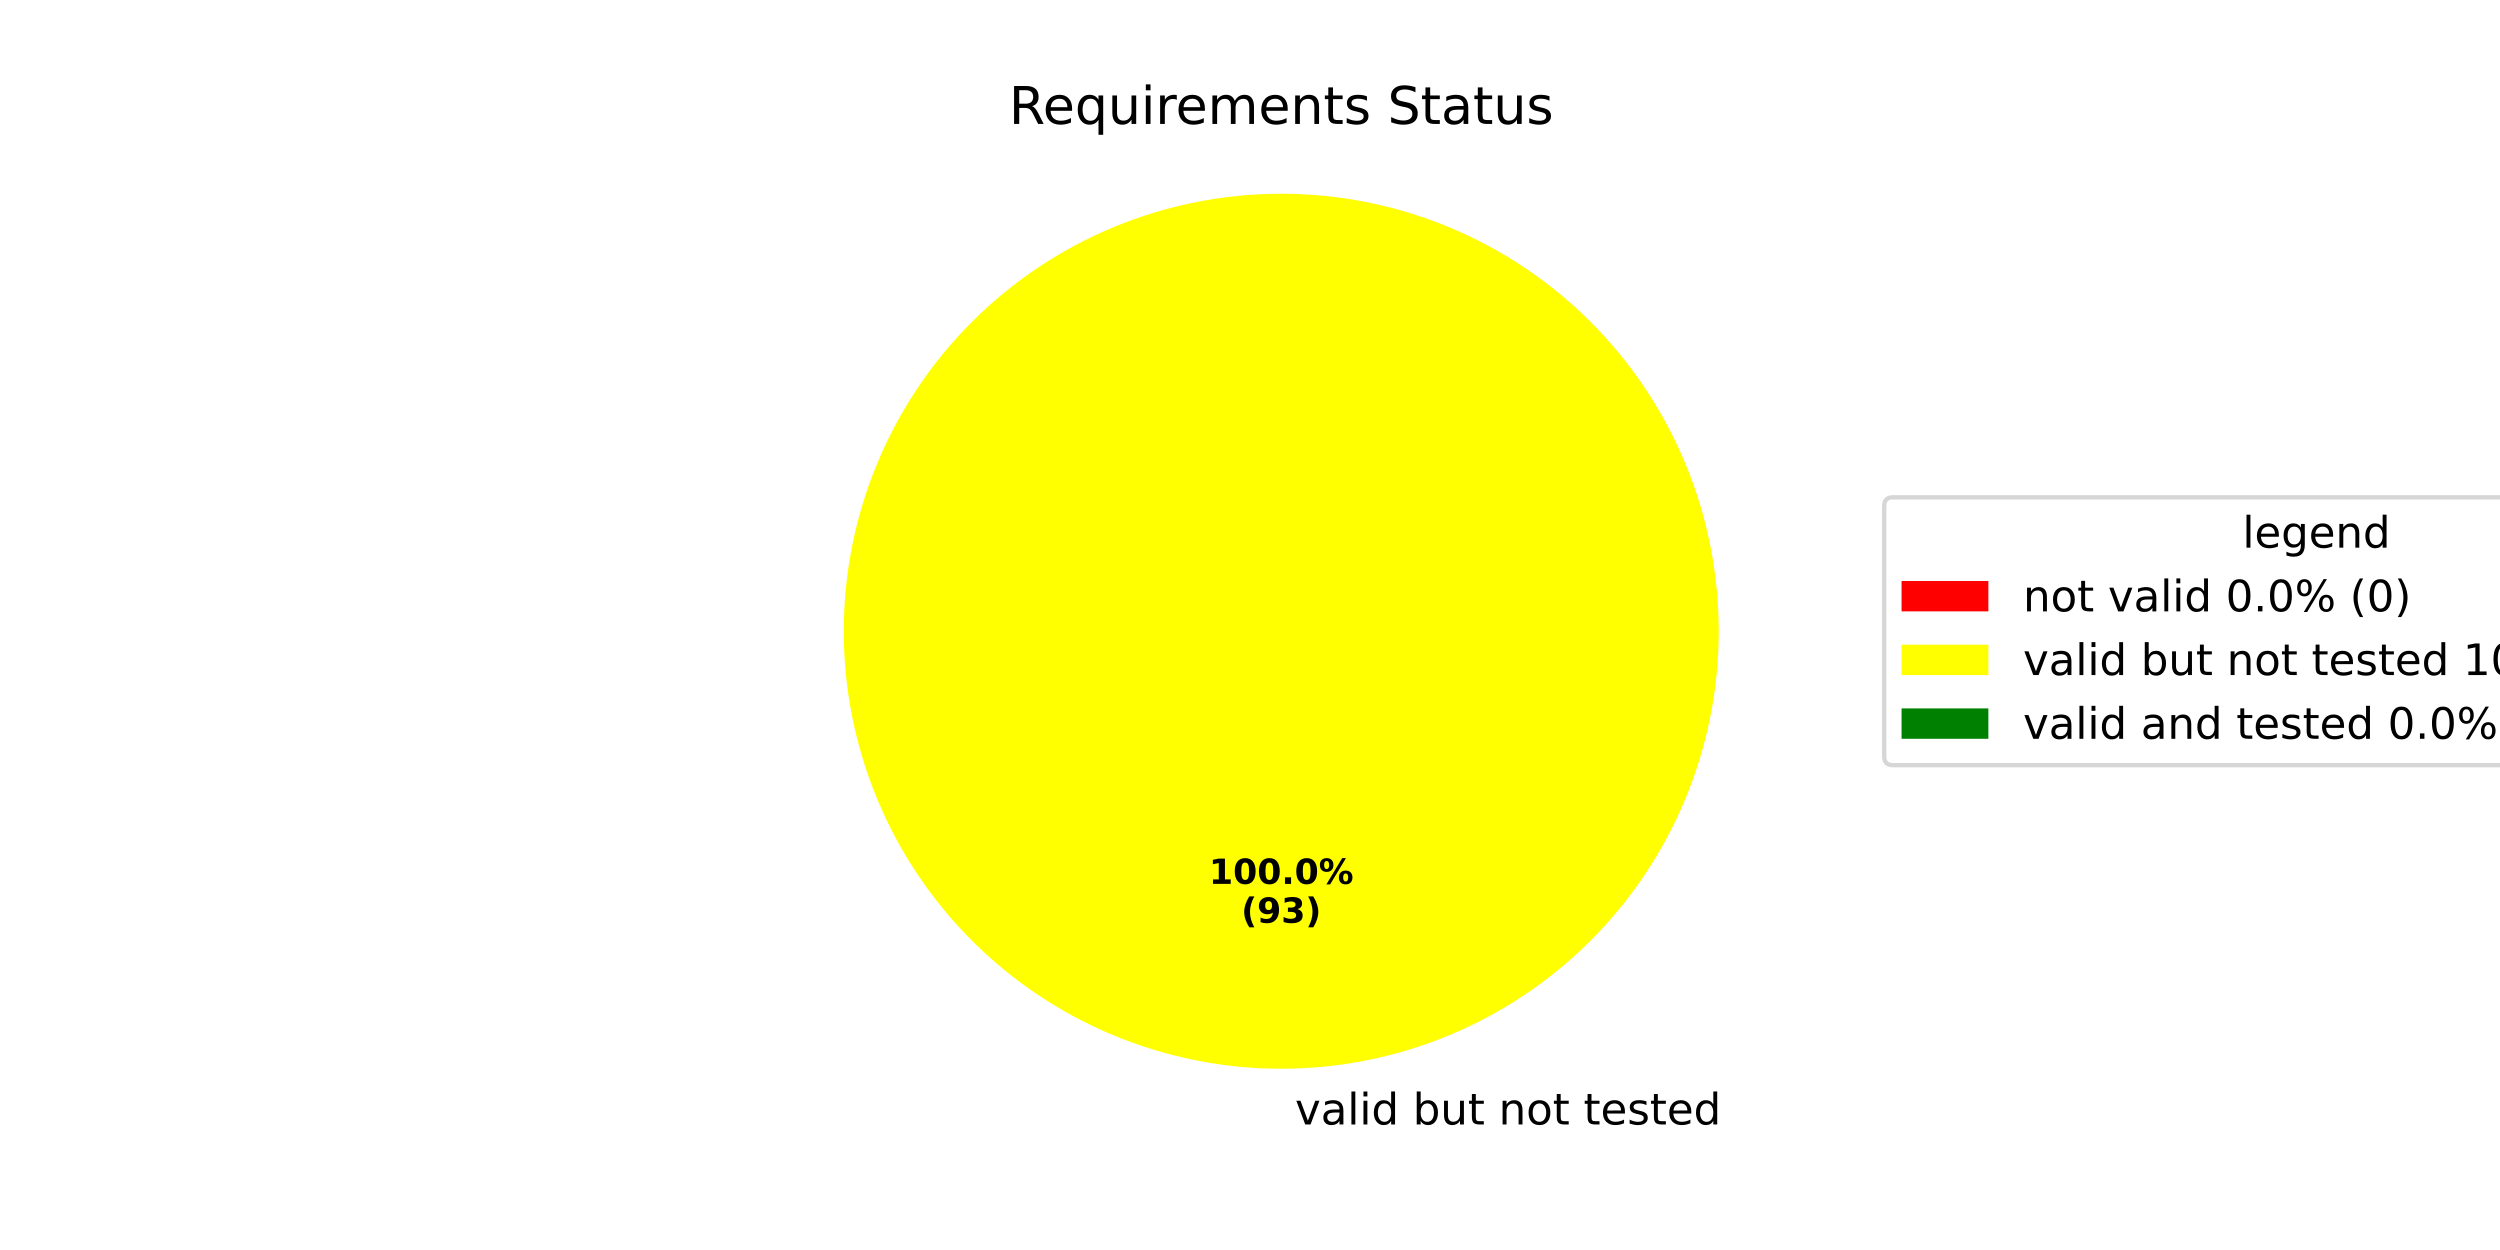
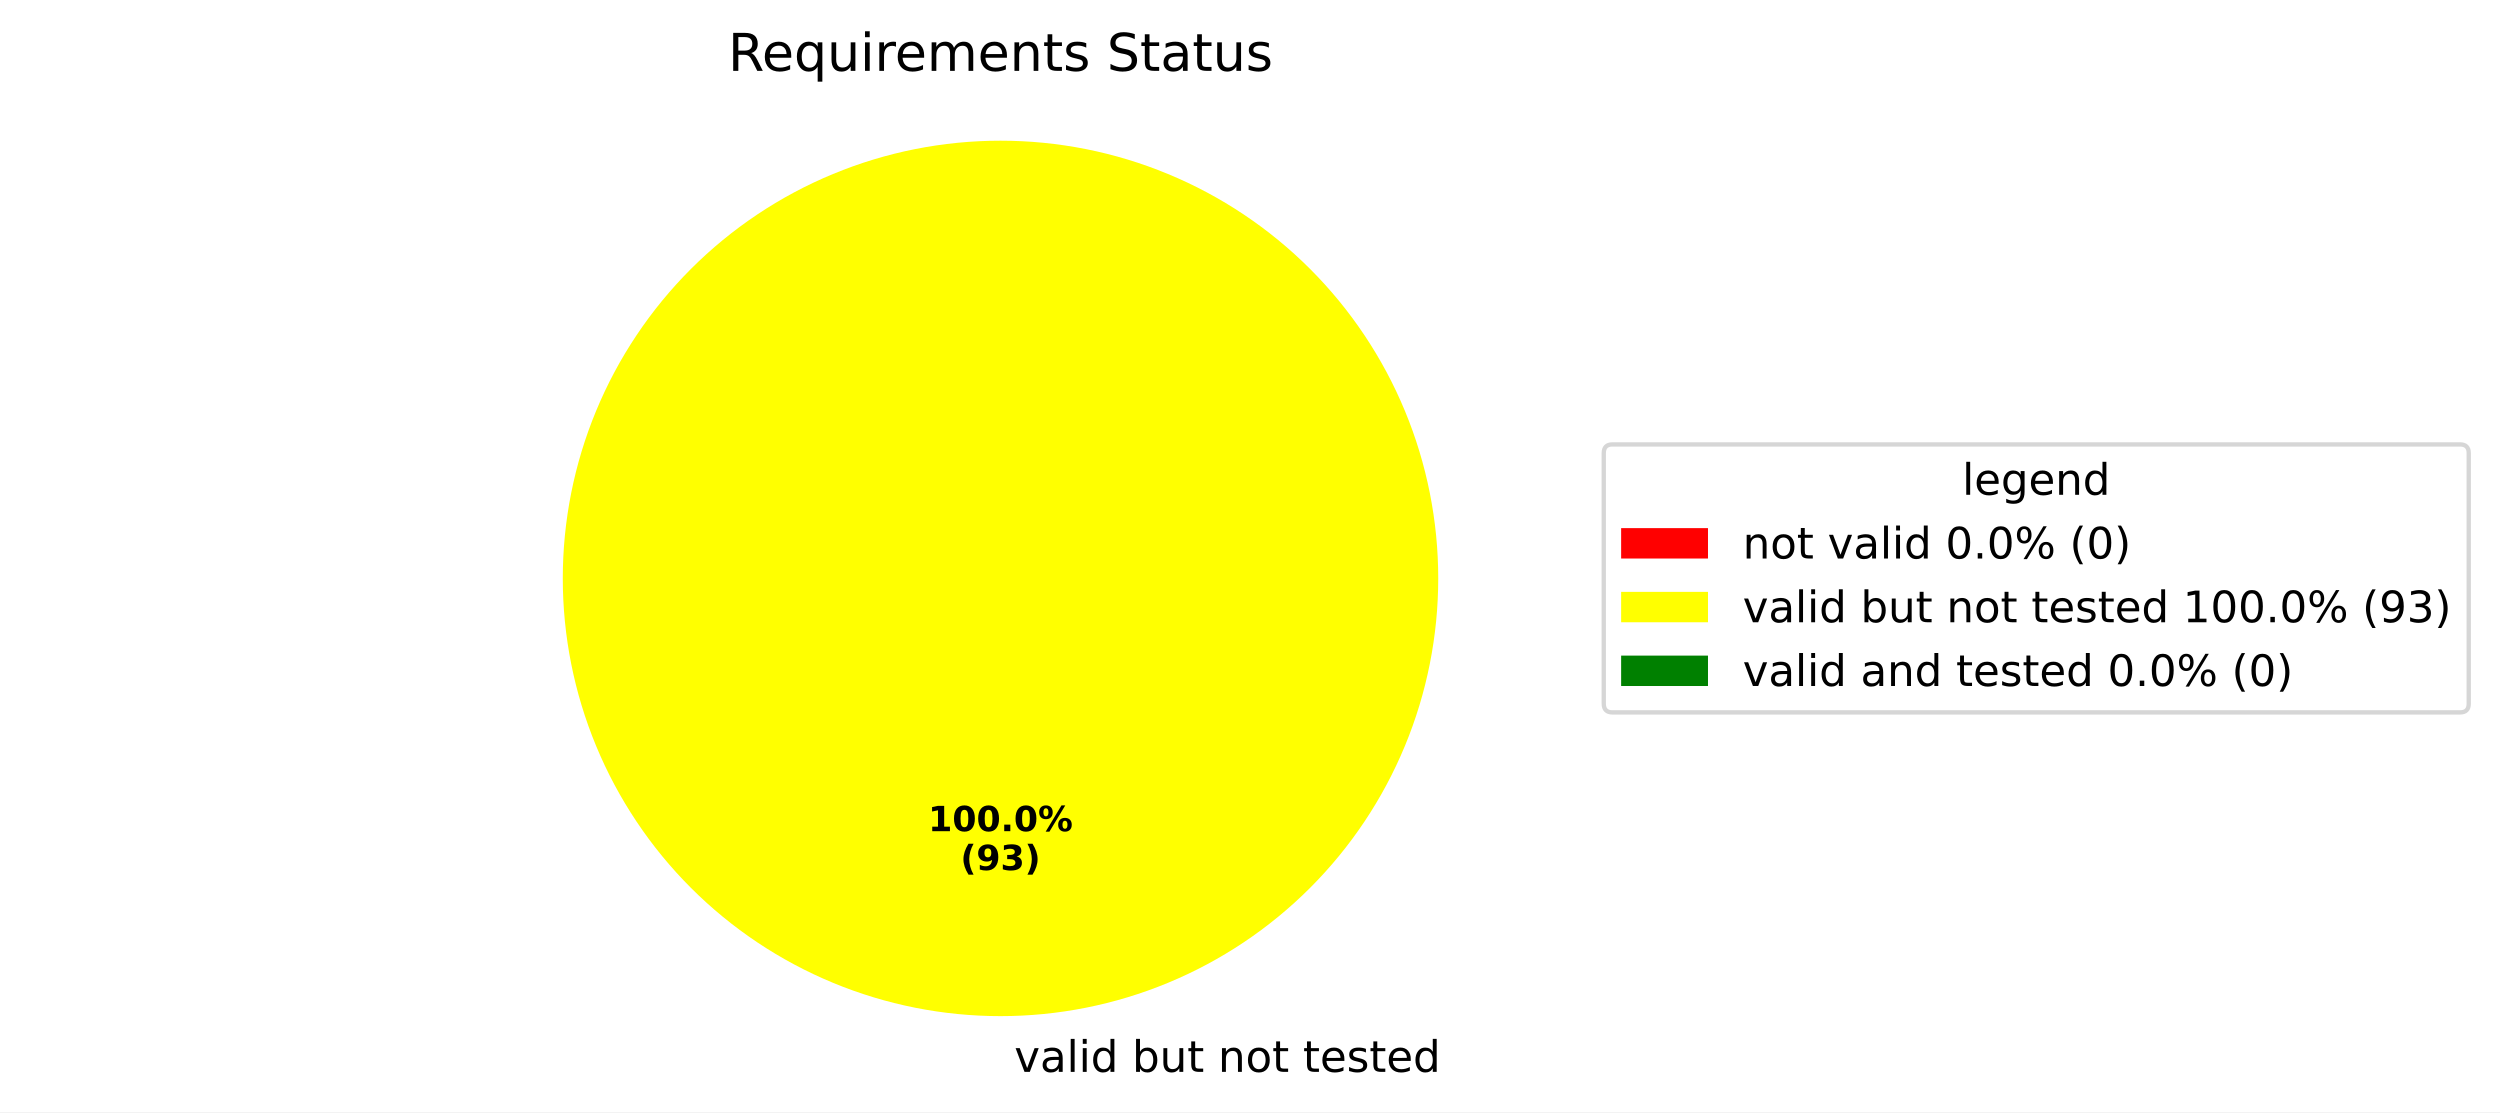
- <svg xmlns="http://www.w3.org/2000/svg" xmlns:xlink="http://www.w3.org/1999/xlink" width="576pt" height="288pt" viewBox="0 0 576 288" version="1.1">
+ <svg xmlns="http://www.w3.org/2000/svg" xmlns:xlink="http://www.w3.org/1999/xlink" width="575.707pt" height="256.117pt" viewBox="0 0 575.707 256.117" version="1.1">
  <defs>
    <style type="text/css">*{stroke-linejoin: round; stroke-linecap: butt}</style>
  </defs>
  <g id="figure_1">
    <g id="patch_1">
-       <path d="M 0 288  L 576 288  L 576 0  L 0 0  z " style="fill: #ffffff" />
+       <path d="M 0 256.117  L 575.707 256.117  L 575.707 0  L 0 0  z " style="fill: #ffffff" />
    </g>
    <g id="axes_1">
      <g id="patch_2">
-         <path d="M 295.2 44.64  C 295.2 44.64 295.2 44.64 295.2 44.64  L 295.2 145.44  z " style="fill: #ff0000" />
+         <path d="M 230.4 32.398  C 230.4 32.398 230.4 32.398 230.4 32.398  L 230.4 133.198  z " style="fill: #ff0000" />
      </g>
      <g id="patch_3">
-         <path d="M 396 145.44  C 396 132.203 393.393 119.095 388.327 106.866  C 383.262 94.636 375.836 83.524 366.476 74.164  C 357.116 64.804 346.004 57.378 333.774 52.313  C 321.545 47.247 308.437 44.64 295.2 44.64  C 281.963 44.64 268.855 47.247 256.626 52.313  C 244.396 57.378 233.284 64.804 223.924 74.164  C 214.564 83.524 207.138 94.636 202.073 106.866  C 197.007 119.095 194.4 132.203 194.4 145.44  C 194.4 158.677 197.007 171.785 202.073 184.014  C 207.138 196.244 214.564 207.356 223.924 216.716  C 233.284 226.076 244.396 233.502 256.626 238.567  C 268.855 243.633 281.963 246.24 295.2 246.24  C 308.437 246.24 321.545 243.633 333.774 238.567  C 346.004 233.502 357.116 226.076 366.476 216.716  C 375.836 207.356 383.262 196.244 388.327 184.014  C 393.393 171.785 396 158.677 396 145.44  M 295.2 145.44  z " style="fill: #ffff00" />
+         <path d="M 331.2 133.198  C 331.2 119.961 328.593 106.853 323.527 94.624  C 318.462 82.394 311.036 71.282 301.676 61.922  C 292.316 52.562 281.204 45.137 268.974 40.071  C 256.745 35.006 243.637 32.398 230.4 32.398  C 217.163 32.398 204.055 35.006 191.826 40.071  C 179.596 45.137 168.484 52.562 159.124 61.922  C 149.764 71.282 142.338 82.394 137.273 94.624  C 132.207 106.853 129.6 119.961 129.6 133.198  C 129.6 146.435 132.207 159.543 137.273 171.773  C 142.338 184.002 149.764 195.115 159.124 204.474  C 168.484 213.834 179.596 221.26 191.826 226.325  C 204.055 231.391 217.163 233.998 230.4 233.998  C 243.637 233.998 256.745 231.391 268.974 226.325  C 281.204 221.26 292.316 213.834 301.676 204.474  C 311.036 195.115 318.462 184.002 323.527 171.773  C 328.593 159.543 331.2 146.435 331.2 133.198  M 230.4 133.198  z " style="fill: #ffff00" />
      </g>
      <g id="patch_4">
-         <path d="M 295.2 44.64  C 295.2 44.64 295.2 44.64 295.2 44.64  L 295.2 145.44  z " style="fill: #008000" />
+         <path d="M 230.4 32.398  C 230.4 32.398 230.4 32.398 230.4 32.398  L 230.4 133.198  z " style="fill: #008000" />
      </g>
      <g id="matplotlib.axis_1" />
      <g id="matplotlib.axis_2" />
      <g id="text_1">
-         <g transform="translate(295.2 259.0794) scale(0.1 -0.1)">
+         <g transform="translate(230.4 246.8375) scale(0.1 -0.1)">
          <defs>
            <path id="DejaVuSans-20" transform="scale(0.015625)" />
            <path id="DejaVuSans-76" d="M 191 3500  L 800 3500  L 1894 563  L 2988 3500  L 3597 3500  L 2284 0  L 1503 0  L 191 3500  z " transform="scale(0.015625)" />
            <path id="DejaVuSans-61" d="M 2194 1759  Q 1497 1759 1228 1600  Q 959 1441 959 1056  Q 959 750 1161 570  Q 1363 391 1709 391  Q 2188 391 2477 730  Q 2766 1069 2766 1631  L 2766 1759  L 2194 1759  z M 3341 1997  L 3341 0  L 2766 0  L 2766 531  Q 2569 213 2275 61  Q 1981 -91 1556 -91  Q 1019 -91 701 211  Q 384 513 384 1019  Q 384 1609 779 1909  Q 1175 2209 1959 2209  L 2766 2209  L 2766 2266  Q 2766 2663 2505 2880  Q 2244 3097 1772 3097  Q 1472 3097 1187 3025  Q 903 2953 641 2809  L 641 3341  Q 956 3463 1253 3523  Q 1550 3584 1831 3584  Q 2591 3584 2966 3190  Q 3341 2797 3341 1997  z " transform="scale(0.015625)" />
            <path id="DejaVuSans-6c" d="M 603 4863  L 1178 4863  L 1178 0  L 603 0  L 603 4863  z " transform="scale(0.015625)" />
            <path id="DejaVuSans-69" d="M 603 3500  L 1178 3500  L 1178 0  L 603 0  L 603 3500  z M 603 4863  L 1178 4863  L 1178 4134  L 603 4134  L 603 4863  z " transform="scale(0.015625)" />
            <path id="DejaVuSans-64" d="M 2906 2969  L 2906 4863  L 3481 4863  L 3481 0  L 2906 0  L 2906 525  Q 2725 213 2448 61  Q 2172 -91 1784 -91  Q 1150 -91 751 415  Q 353 922 353 1747  Q 353 2572 751 3078  Q 1150 3584 1784 3584  Q 2172 3584 2448 3432  Q 2725 3281 2906 2969  z M 947 1747  Q 947 1113 1208 752  Q 1469 391 1925 391  Q 2381 391 2643 752  Q 2906 1113 2906 1747  Q 2906 2381 2643 2742  Q 2381 3103 1925 3103  Q 1469 3103 1208 2742  Q 947 2381 947 1747  z " transform="scale(0.015625)" />
            <path id="DejaVuSans-62" d="M 3116 1747  Q 3116 2381 2855 2742  Q 2594 3103 2138 3103  Q 1681 3103 1420 2742  Q 1159 2381 1159 1747  Q 1159 1113 1420 752  Q 1681 391 2138 391  Q 2594 391 2855 752  Q 3116 1113 3116 1747  z M 1159 2969  Q 1341 3281 1617 3432  Q 1894 3584 2278 3584  Q 2916 3584 3314 3078  Q 3713 2572 3713 1747  Q 3713 922 3314 415  Q 2916 -91 2278 -91  Q 1894 -91 1617 61  Q 1341 213 1159 525  L 1159 0  L 581 0  L 581 4863  L 1159 4863  L 1159 2969  z " transform="scale(0.015625)" />
            <path id="DejaVuSans-75" d="M 544 1381  L 544 3500  L 1119 3500  L 1119 1403  Q 1119 906 1312 657  Q 1506 409 1894 409  Q 2359 409 2629 706  Q 2900 1003 2900 1516  L 2900 3500  L 3475 3500  L 3475 0  L 2900 0  L 2900 538  Q 2691 219 2414 64  Q 2138 -91 1772 -91  Q 1169 -91 856 284  Q 544 659 544 1381  z M 1991 3584  L 1991 3584  z " transform="scale(0.015625)" />
            <path id="DejaVuSans-74" d="M 1172 4494  L 1172 3500  L 2356 3500  L 2356 3053  L 1172 3053  L 1172 1153  Q 1172 725 1289 603  Q 1406 481 1766 481  L 2356 481  L 2356 0  L 1766 0  Q 1100 0 847 248  Q 594 497 594 1153  L 594 3053  L 172 3053  L 172 3500  L 594 3500  L 594 4494  L 1172 4494  z " transform="scale(0.015625)" />
            <path id="DejaVuSans-6e" d="M 3513 2113  L 3513 0  L 2938 0  L 2938 2094  Q 2938 2591 2744 2837  Q 2550 3084 2163 3084  Q 1697 3084 1428 2787  Q 1159 2491 1159 1978  L 1159 0  L 581 0  L 581 3500  L 1159 3500  L 1159 2956  Q 1366 3272 1645 3428  Q 1925 3584 2291 3584  Q 2894 3584 3203 3211  Q 3513 2838 3513 2113  z " transform="scale(0.015625)" />
            <path id="DejaVuSans-6f" d="M 1959 3097  Q 1497 3097 1228 2736  Q 959 2375 959 1747  Q 959 1119 1226 758  Q 1494 397 1959 397  Q 2419 397 2687 759  Q 2956 1122 2956 1747  Q 2956 2369 2687 2733  Q 2419 3097 1959 3097  z M 1959 3584  Q 2709 3584 3137 3096  Q 3566 2609 3566 1747  Q 3566 888 3137 398  Q 2709 -91 1959 -91  Q 1206 -91 779 398  Q 353 888 353 1747  Q 353 2609 779 3096  Q 1206 3584 1959 3584  z " transform="scale(0.015625)" />
            <path id="DejaVuSans-65" d="M 3597 1894  L 3597 1613  L 953 1613  Q 991 1019 1311 708  Q 1631 397 2203 397  Q 2534 397 2845 478  Q 3156 559 3463 722  L 3463 178  Q 3153 47 2828 -22  Q 2503 -91 2169 -91  Q 1331 -91 842 396  Q 353 884 353 1716  Q 353 2575 817 3079  Q 1281 3584 2069 3584  Q 2775 3584 3186 3129  Q 3597 2675 3597 1894  z M 3022 2063  Q 3016 2534 2758 2815  Q 2500 3097 2075 3097  Q 1594 3097 1305 2825  Q 1016 2553 972 2059  L 3022 2063  z " transform="scale(0.015625)" />
            <path id="DejaVuSans-73" d="M 2834 3397  L 2834 2853  Q 2591 2978 2328 3040  Q 2066 3103 1784 3103  Q 1356 3103 1142 2972  Q 928 2841 928 2578  Q 928 2378 1081 2264  Q 1234 2150 1697 2047  L 1894 2003  Q 2506 1872 2764 1633  Q 3022 1394 3022 966  Q 3022 478 2636 193  Q 2250 -91 1575 -91  Q 1294 -91 989 -36  Q 684 19 347 128  L 347 722  Q 666 556 975 473  Q 1284 391 1588 391  Q 1994 391 2212 530  Q 2431 669 2431 922  Q 2431 1156 2273 1281  Q 2116 1406 1581 1522  L 1381 1569  Q 847 1681 609 1914  Q 372 2147 372 2553  Q 372 3047 722 3315  Q 1072 3584 1716 3584  Q 2034 3584 2315 3537  Q 2597 3491 2834 3397  z " transform="scale(0.015625)" />
          </defs>
          <use xlink:href="#DejaVuSans-20" />
          <use xlink:href="#DejaVuSans-76" transform="translate(31.78711 0)" />
          <use xlink:href="#DejaVuSans-61" transform="translate(90.9668 0)" />
          <use xlink:href="#DejaVuSans-6c" transform="translate(152.2461 0)" />
          <use xlink:href="#DejaVuSans-69" transform="translate(180.0293 0)" />
          <use xlink:href="#DejaVuSans-64" transform="translate(207.8125 0)" />
          <use xlink:href="#DejaVuSans-20" transform="translate(271.2891 0)" />
          <use xlink:href="#DejaVuSans-62" transform="translate(303.0762 0)" />
          <use xlink:href="#DejaVuSans-75" transform="translate(366.5527 0)" />
          <use xlink:href="#DejaVuSans-74" transform="translate(429.9316 0)" />
          <use xlink:href="#DejaVuSans-20" transform="translate(469.1406 0)" />
          <use xlink:href="#DejaVuSans-6e" transform="translate(500.9277 0)" />
          <use xlink:href="#DejaVuSans-6f" transform="translate(564.3066 0)" />
          <use xlink:href="#DejaVuSans-74" transform="translate(625.4883 0)" />
          <use xlink:href="#DejaVuSans-20" transform="translate(664.6973 0)" />
          <use xlink:href="#DejaVuSans-74" transform="translate(696.4844 0)" />
          <use xlink:href="#DejaVuSans-65" transform="translate(735.6934 0)" />
          <use xlink:href="#DejaVuSans-73" transform="translate(797.2168 0)" />
          <use xlink:href="#DejaVuSans-74" transform="translate(849.3164 0)" />
          <use xlink:href="#DejaVuSans-65" transform="translate(888.5254 0)" />
          <use xlink:href="#DejaVuSans-64" transform="translate(950.0488 0)" />
        </g>
      </g>
      <g id="text_2">
-         <g transform="translate(278.54 203.6484) scale(0.08 -0.08)">
+         <g transform="translate(213.74 191.4065) scale(0.08 -0.08)">
          <defs>
            <path id="DejaVuSans-Bold-31" d="M 750 831  L 1813 831  L 1813 3847  L 722 3622  L 722 4441  L 1806 4666  L 2950 4666  L 2950 831  L 4013 831  L 4013 0  L 750 0  L 750 831  z " transform="scale(0.015625)" />
            <path id="DejaVuSans-Bold-30" d="M 2944 2338  Q 2944 3213 2780 3570  Q 2616 3928 2228 3928  Q 1841 3928 1675 3570  Q 1509 3213 1509 2338  Q 1509 1453 1675 1090  Q 1841 728 2228 728  Q 2613 728 2778 1090  Q 2944 1453 2944 2338  z M 4147 2328  Q 4147 1169 3647 539  Q 3147 -91 2228 -91  Q 1306 -91 806 539  Q 306 1169 306 2328  Q 306 3491 806 4120  Q 1306 4750 2228 4750  Q 3147 4750 3647 4120  Q 4147 3491 4147 2328  z " transform="scale(0.015625)" />
            <path id="DejaVuSans-Bold-2e" d="M 653 1209  L 1778 1209  L 1778 0  L 653 0  L 653 1209  z " transform="scale(0.015625)" />
            <path id="DejaVuSans-Bold-25" d="M 4959 1925  Q 4738 1925 4616 1733  Q 4494 1541 4494 1184  Q 4494 825 4614 633  Q 4734 441 4959 441  Q 5184 441 5303 633  Q 5422 825 5422 1184  Q 5422 1541 5301 1733  Q 5181 1925 4959 1925  z M 4959 2450  Q 5541 2450 5875 2112  Q 6209 1775 6209 1184  Q 6209 594 5875 251  Q 5541 -91 4959 -91  Q 4378 -91 4042 251  Q 3706 594 3706 1184  Q 3706 1772 4042 2111  Q 4378 2450 4959 2450  z M 2094 -91  L 1403 -91  L 4319 4750  L 5013 4750  L 2094 -91  z M 1453 4750  Q 2034 4750 2367 4411  Q 2700 4072 2700 3481  Q 2700 2891 2367 2550  Q 2034 2209 1453 2209  Q 872 2209 539 2550  Q 206 2891 206 3481  Q 206 4072 539 4411  Q 872 4750 1453 4750  z M 1453 4225  Q 1228 4225 1106 4031  Q 984 3838 984 3481  Q 984 3122 1106 2926  Q 1228 2731 1453 2731  Q 1678 2731 1798 2926  Q 1919 3122 1919 3481  Q 1919 3838 1797 4031  Q 1675 4225 1453 4225  z " transform="scale(0.015625)" />
          </defs>
          <use xlink:href="#DejaVuSans-Bold-31" />
          <use xlink:href="#DejaVuSans-Bold-30" transform="translate(69.58008 0)" />
          <use xlink:href="#DejaVuSans-Bold-30" transform="translate(139.1602 0)" />
          <use xlink:href="#DejaVuSans-Bold-2e" transform="translate(208.7402 0)" />
          <use xlink:href="#DejaVuSans-Bold-30" transform="translate(246.7285 0)" />
          <use xlink:href="#DejaVuSans-Bold-25" transform="translate(316.3086 0)" />
        </g>
-         <g transform="translate(285.9775 212.6066) scale(0.08 -0.08)">
+         <g transform="translate(221.1775 200.3647) scale(0.08 -0.08)">
          <defs>
            <path id="DejaVuSans-Bold-28" d="M 2413 -844  L 1484 -844  Q 1006 -72 778 623  Q 550 1319 550 2003  Q 550 2688 779 3389  Q 1009 4091 1484 4856  L 2413 4856  Q 2013 4116 1813 3408  Q 1613 2700 1613 2009  Q 1613 1319 1811 609  Q 2009 -100 2413 -844  z " transform="scale(0.015625)" />
            <path id="DejaVuSans-Bold-39" d="M 641 103  L 641 966  Q 928 831 1190 764  Q 1453 697 1709 697  Q 2247 697 2547 995  Q 2847 1294 2900 1881  Q 2688 1725 2447 1647  Q 2206 1569 1925 1569  Q 1209 1569 770 1986  Q 331 2403 331 3084  Q 331 3838 820 4291  Q 1309 4744 2131 4744  Q 3044 4744 3544 4128  Q 4044 3513 4044 2388  Q 4044 1231 3459 570  Q 2875 -91 1856 -91  Q 1528 -91 1228 -42  Q 928 6 641 103  z M 2125 2350  Q 2441 2350 2600 2554  Q 2759 2759 2759 3169  Q 2759 3575 2600 3781  Q 2441 3988 2125 3988  Q 1809 3988 1650 3781  Q 1491 3575 1491 3169  Q 1491 2759 1650 2554  Q 1809 2350 2125 2350  z " transform="scale(0.015625)" />
            <path id="DejaVuSans-Bold-33" d="M 2981 2516  Q 3453 2394 3698 2092  Q 3944 1791 3944 1325  Q 3944 631 3412 270  Q 2881 -91 1863 -91  Q 1503 -91 1142 -33  Q 781 25 428 141  L 428 1069  Q 766 900 1098 814  Q 1431 728 1753 728  Q 2231 728 2486 893  Q 2741 1059 2741 1369  Q 2741 1688 2480 1852  Q 2219 2016 1709 2016  L 1228 2016  L 1228 2791  L 1734 2791  Q 2188 2791 2409 2933  Q 2631 3075 2631 3366  Q 2631 3634 2415 3781  Q 2200 3928 1806 3928  Q 1516 3928 1219 3862  Q 922 3797 628 3669  L 628 4550  Q 984 4650 1334 4700  Q 1684 4750 2022 4750  Q 2931 4750 3382 4451  Q 3834 4153 3834 3553  Q 3834 3144 3618 2883  Q 3403 2622 2981 2516  z " transform="scale(0.015625)" />
            <path id="DejaVuSans-Bold-29" d="M 513 -844  Q 913 -100 1113 609  Q 1313 1319 1313 2009  Q 1313 2700 1113 3408  Q 913 4116 513 4856  L 1441 4856  Q 1916 4091 2145 3389  Q 2375 2688 2375 2003  Q 2375 1319 2147 623  Q 1919 -72 1441 -844  L 513 -844  z " transform="scale(0.015625)" />
          </defs>
          <use xlink:href="#DejaVuSans-Bold-28" />
          <use xlink:href="#DejaVuSans-Bold-39" transform="translate(45.70312 0)" />
          <use xlink:href="#DejaVuSans-Bold-33" transform="translate(115.2832 0)" />
          <use xlink:href="#DejaVuSans-Bold-29" transform="translate(184.8633 0)" />
        </g>
      </g>
      <g id="text_3">
-         <g transform="translate(232.4653 28.56) scale(0.12 -0.12)">
+         <g transform="translate(167.6653 16.31812) scale(0.12 -0.12)">
          <defs>
            <path id="DejaVuSans-52" d="M 2841 2188  Q 3044 2119 3236 1894  Q 3428 1669 3622 1275  L 4263 0  L 3584 0  L 2988 1197  Q 2756 1666 2539 1819  Q 2322 1972 1947 1972  L 1259 1972  L 1259 0  L 628 0  L 628 4666  L 2053 4666  Q 2853 4666 3247 4331  Q 3641 3997 3641 3322  Q 3641 2881 3436 2590  Q 3231 2300 2841 2188  z M 1259 4147  L 1259 2491  L 2053 2491  Q 2509 2491 2742 2702  Q 2975 2913 2975 3322  Q 2975 3731 2742 3939  Q 2509 4147 2053 4147  L 1259 4147  z " transform="scale(0.015625)" />
            <path id="DejaVuSans-71" d="M 947 1747  Q 947 1113 1208 752  Q 1469 391 1925 391  Q 2381 391 2643 752  Q 2906 1113 2906 1747  Q 2906 2381 2643 2742  Q 2381 3103 1925 3103  Q 1469 3103 1208 2742  Q 947 2381 947 1747  z M 2906 525  Q 2725 213 2448 61  Q 2172 -91 1784 -91  Q 1150 -91 751 415  Q 353 922 353 1747  Q 353 2572 751 3078  Q 1150 3584 1784 3584  Q 2172 3584 2448 3432  Q 2725 3281 2906 2969  L 2906 3500  L 3481 3500  L 3481 -1331  L 2906 -1331  L 2906 525  z " transform="scale(0.015625)" />
            <path id="DejaVuSans-72" d="M 2631 2963  Q 2534 3019 2420 3045  Q 2306 3072 2169 3072  Q 1681 3072 1420 2755  Q 1159 2438 1159 1844  L 1159 0  L 581 0  L 581 3500  L 1159 3500  L 1159 2956  Q 1341 3275 1631 3429  Q 1922 3584 2338 3584  Q 2397 3584 2469 3576  Q 2541 3569 2628 3553  L 2631 2963  z " transform="scale(0.015625)" />
            <path id="DejaVuSans-6d" d="M 3328 2828  Q 3544 3216 3844 3400  Q 4144 3584 4550 3584  Q 5097 3584 5394 3201  Q 5691 2819 5691 2113  L 5691 0  L 5113 0  L 5113 2094  Q 5113 2597 4934 2840  Q 4756 3084 4391 3084  Q 3944 3084 3684 2787  Q 3425 2491 3425 1978  L 3425 0  L 2847 0  L 2847 2094  Q 2847 2600 2669 2842  Q 2491 3084 2119 3084  Q 1678 3084 1418 2786  Q 1159 2488 1159 1978  L 1159 0  L 581 0  L 581 3500  L 1159 3500  L 1159 2956  Q 1356 3278 1631 3431  Q 1906 3584 2284 3584  Q 2666 3584 2933 3390  Q 3200 3197 3328 2828  z " transform="scale(0.015625)" />
            <path id="DejaVuSans-53" d="M 3425 4513  L 3425 3897  Q 3066 4069 2747 4153  Q 2428 4238 2131 4238  Q 1616 4238 1336 4038  Q 1056 3838 1056 3469  Q 1056 3159 1242 3001  Q 1428 2844 1947 2747  L 2328 2669  Q 3034 2534 3370 2195  Q 3706 1856 3706 1288  Q 3706 609 3251 259  Q 2797 -91 1919 -91  Q 1588 -91 1214 -16  Q 841 59 441 206  L 441 856  Q 825 641 1194 531  Q 1563 422 1919 422  Q 2459 422 2753 634  Q 3047 847 3047 1241  Q 3047 1584 2836 1778  Q 2625 1972 2144 2069  L 1759 2144  Q 1053 2284 737 2584  Q 422 2884 422 3419  Q 422 4038 858 4394  Q 1294 4750 2059 4750  Q 2388 4750 2728 4690  Q 3069 4631 3425 4513  z " transform="scale(0.015625)" />
          </defs>
          <use xlink:href="#DejaVuSans-52" />
          <use xlink:href="#DejaVuSans-65" transform="translate(64.98242 0)" />
          <use xlink:href="#DejaVuSans-71" transform="translate(126.5059 0)" />
          <use xlink:href="#DejaVuSans-75" transform="translate(189.9824 0)" />
          <use xlink:href="#DejaVuSans-69" transform="translate(253.3613 0)" />
          <use xlink:href="#DejaVuSans-72" transform="translate(281.1445 0)" />
          <use xlink:href="#DejaVuSans-65" transform="translate(320.0078 0)" />
          <use xlink:href="#DejaVuSans-6d" transform="translate(381.5312 0)" />
          <use xlink:href="#DejaVuSans-65" transform="translate(478.9434 0)" />
          <use xlink:href="#DejaVuSans-6e" transform="translate(540.4668 0)" />
          <use xlink:href="#DejaVuSans-74" transform="translate(603.8457 0)" />
          <use xlink:href="#DejaVuSans-73" transform="translate(643.0547 0)" />
          <use xlink:href="#DejaVuSans-20" transform="translate(695.1543 0)" />
          <use xlink:href="#DejaVuSans-53" transform="translate(726.9414 0)" />
          <use xlink:href="#DejaVuSans-74" transform="translate(790.418 0)" />
          <use xlink:href="#DejaVuSans-61" transform="translate(829.627 0)" />
          <use xlink:href="#DejaVuSans-74" transform="translate(890.9062 0)" />
          <use xlink:href="#DejaVuSans-75" transform="translate(930.1152 0)" />
          <use xlink:href="#DejaVuSans-73" transform="translate(993.4941 0)" />
        </g>
      </g>
      <g id="legend_1">
        <g id="patch_5">
-           <path d="M 436.12 176.296  L 631.308 176.296  Q 633.308 176.296 633.308 174.296  L 633.308 116.584  Q 633.308 114.584 631.308 114.584  L 436.12 114.584  Q 434.12 114.584 434.12 116.584  L 434.12 174.296  Q 434.12 176.296 436.12 176.296  z " style="fill: #ffffff; opacity: 0.8; stroke: #cccccc; stroke-linejoin: miter" />
+           <path d="M 371.32 164.054  L 566.508 164.054  Q 568.508 164.054 568.508 162.054  L 568.508 104.342  Q 568.508 102.342 566.508 102.342  L 371.32 102.342  Q 369.32 102.342 369.32 104.342  L 369.32 162.054  Q 369.32 164.054 371.32 164.054  z " style="fill: #ffffff; opacity: 0.8; stroke: #cccccc; stroke-linejoin: miter" />
        </g>
        <g id="text_4">
-           <g transform="translate(516.6544 126.1822) scale(0.1 -0.1)">
+           <g transform="translate(451.8544 113.9403) scale(0.1 -0.1)">
            <defs>
              <path id="DejaVuSans-67" d="M 2906 1791  Q 2906 2416 2648 2759  Q 2391 3103 1925 3103  Q 1463 3103 1205 2759  Q 947 2416 947 1791  Q 947 1169 1205 825  Q 1463 481 1925 481  Q 2391 481 2648 825  Q 2906 1169 2906 1791  z M 3481 434  Q 3481 -459 3084 -895  Q 2688 -1331 1869 -1331  Q 1566 -1331 1297 -1286  Q 1028 -1241 775 -1147  L 775 -588  Q 1028 -725 1275 -790  Q 1522 -856 1778 -856  Q 2344 -856 2625 -561  Q 2906 -266 2906 331  L 2906 616  Q 2728 306 2450 153  Q 2172 0 1784 0  Q 1141 0 747 490  Q 353 981 353 1791  Q 353 2603 747 3093  Q 1141 3584 1784 3584  Q 2172 3584 2450 3431  Q 2728 3278 2906 2969  L 2906 3500  L 3481 3500  L 3481 434  z " transform="scale(0.015625)" />
            </defs>
            <use xlink:href="#DejaVuSans-6c" />
            <use xlink:href="#DejaVuSans-65" transform="translate(27.7832 0)" />
            <use xlink:href="#DejaVuSans-67" transform="translate(89.30664 0)" />
            <use xlink:href="#DejaVuSans-65" transform="translate(152.7832 0)" />
            <use xlink:href="#DejaVuSans-6e" transform="translate(214.3066 0)" />
            <use xlink:href="#DejaVuSans-64" transform="translate(277.6855 0)" />
          </g>
        </g>
        <g id="patch_6">
-           <path d="M 438.12 140.86  L 458.12 140.86  L 458.12 133.86  L 438.12 133.86  z " style="fill: #ff0000" />
+           <path d="M 373.32 128.618  L 393.32 128.618  L 393.32 121.618  L 373.32 121.618  z " style="fill: #ff0000" />
        </g>
        <g id="text_5">
-           <g transform="translate(466.12 140.8603) scale(0.1 -0.1)">
+           <g transform="translate(401.32 128.6184) scale(0.1 -0.1)">
            <defs>
              <path id="DejaVuSans-30" d="M 2034 4250  Q 1547 4250 1301 3770  Q 1056 3291 1056 2328  Q 1056 1369 1301 889  Q 1547 409 2034 409  Q 2525 409 2770 889  Q 3016 1369 3016 2328  Q 3016 3291 2770 3770  Q 2525 4250 2034 4250  z M 2034 4750  Q 2819 4750 3233 4129  Q 3647 3509 3647 2328  Q 3647 1150 3233 529  Q 2819 -91 2034 -91  Q 1250 -91 836 529  Q 422 1150 422 2328  Q 422 3509 836 4129  Q 1250 4750 2034 4750  z " transform="scale(0.015625)" />
              <path id="DejaVuSans-2e" d="M 684 794  L 1344 794  L 1344 0  L 684 0  L 684 794  z " transform="scale(0.015625)" />
              <path id="DejaVuSans-25" d="M 4653 2053  Q 4381 2053 4226 1822  Q 4072 1591 4072 1178  Q 4072 772 4226 539  Q 4381 306 4653 306  Q 4919 306 5073 539  Q 5228 772 5228 1178  Q 5228 1588 5073 1820  Q 4919 2053 4653 2053  z M 4653 2450  Q 5147 2450 5437 2106  Q 5728 1763 5728 1178  Q 5728 594 5436 251  Q 5144 -91 4653 -91  Q 4153 -91 3862 251  Q 3572 594 3572 1178  Q 3572 1766 3864 2108  Q 4156 2450 4653 2450  z M 1428 4353  Q 1159 4353 1004 4120  Q 850 3888 850 3481  Q 850 3069 1003 2837  Q 1156 2606 1428 2606  Q 1700 2606 1854 2837  Q 2009 3069 2009 3481  Q 2009 3884 1853 4118  Q 1697 4353 1428 4353  z M 4250 4750  L 4750 4750  L 1831 -91  L 1331 -91  L 4250 4750  z M 1428 4750  Q 1922 4750 2215 4408  Q 2509 4066 2509 3481  Q 2509 2891 2217 2550  Q 1925 2209 1428 2209  Q 931 2209 642 2551  Q 353 2894 353 3481  Q 353 4063 643 4406  Q 934 4750 1428 4750  z " transform="scale(0.015625)" />
              <path id="DejaVuSans-28" d="M 1984 4856  Q 1566 4138 1362 3434  Q 1159 2731 1159 2009  Q 1159 1288 1364 580  Q 1569 -128 1984 -844  L 1484 -844  Q 1016 -109 783 600  Q 550 1309 550 2009  Q 550 2706 781 3412  Q 1013 4119 1484 4856  L 1984 4856  z " transform="scale(0.015625)" />
              <path id="DejaVuSans-29" d="M 513 4856  L 1013 4856  Q 1481 4119 1714 3412  Q 1947 2706 1947 2009  Q 1947 1309 1714 600  Q 1481 -109 1013 -844  L 513 -844  Q 928 -128 1133 580  Q 1338 1288 1338 2009  Q 1338 2731 1133 3434  Q 928 4138 513 4856  z " transform="scale(0.015625)" />
            </defs>
            <use xlink:href="#DejaVuSans-6e" />
            <use xlink:href="#DejaVuSans-6f" transform="translate(63.37891 0)" />
            <use xlink:href="#DejaVuSans-74" transform="translate(124.5605 0)" />
            <use xlink:href="#DejaVuSans-20" transform="translate(163.7695 0)" />
            <use xlink:href="#DejaVuSans-76" transform="translate(195.5566 0)" />
            <use xlink:href="#DejaVuSans-61" transform="translate(254.7363 0)" />
            <use xlink:href="#DejaVuSans-6c" transform="translate(316.0156 0)" />
            <use xlink:href="#DejaVuSans-69" transform="translate(343.7988 0)" />
            <use xlink:href="#DejaVuSans-64" transform="translate(371.582 0)" />
            <use xlink:href="#DejaVuSans-20" transform="translate(435.0586 0)" />
            <use xlink:href="#DejaVuSans-30" transform="translate(466.8457 0)" />
            <use xlink:href="#DejaVuSans-2e" transform="translate(530.4688 0)" />
            <use xlink:href="#DejaVuSans-30" transform="translate(562.2559 0)" />
            <use xlink:href="#DejaVuSans-25" transform="translate(625.8789 0)" />
            <use xlink:href="#DejaVuSans-20" transform="translate(720.8984 0)" />
            <use xlink:href="#DejaVuSans-28" transform="translate(752.6855 0)" />
            <use xlink:href="#DejaVuSans-30" transform="translate(791.6992 0)" />
            <use xlink:href="#DejaVuSans-29" transform="translate(855.3223 0)" />
          </g>
        </g>
        <g id="patch_7">
-           <path d="M 438.12 155.538  L 458.12 155.538  L 458.12 148.538  L 438.12 148.538  z " style="fill: #ffff00" />
+           <path d="M 373.32 143.297  L 393.32 143.297  L 393.32 136.297  L 373.32 136.297  z " style="fill: #ffff00" />
        </g>
        <g id="text_6">
-           <g transform="translate(466.12 155.5384) scale(0.1 -0.1)">
+           <g transform="translate(401.32 143.2966) scale(0.1 -0.1)">
            <defs>
              <path id="DejaVuSans-31" d="M 794 531  L 1825 531  L 1825 4091  L 703 3866  L 703 4441  L 1819 4666  L 2450 4666  L 2450 531  L 3481 531  L 3481 0  L 794 0  L 794 531  z " transform="scale(0.015625)" />
              <path id="DejaVuSans-39" d="M 703 97  L 703 672  Q 941 559 1184 500  Q 1428 441 1663 441  Q 2288 441 2617 861  Q 2947 1281 2994 2138  Q 2813 1869 2534 1725  Q 2256 1581 1919 1581  Q 1219 1581 811 2004  Q 403 2428 403 3163  Q 403 3881 828 4315  Q 1253 4750 1959 4750  Q 2769 4750 3195 4129  Q 3622 3509 3622 2328  Q 3622 1225 3098 567  Q 2575 -91 1691 -91  Q 1453 -91 1209 -44  Q 966 3 703 97  z M 1959 2075  Q 2384 2075 2632 2365  Q 2881 2656 2881 3163  Q 2881 3666 2632 3958  Q 2384 4250 1959 4250  Q 1534 4250 1286 3958  Q 1038 3666 1038 3163  Q 1038 2656 1286 2365  Q 1534 2075 1959 2075  z " transform="scale(0.015625)" />
              <path id="DejaVuSans-33" d="M 2597 2516  Q 3050 2419 3304 2112  Q 3559 1806 3559 1356  Q 3559 666 3084 287  Q 2609 -91 1734 -91  Q 1441 -91 1130 -33  Q 819 25 488 141  L 488 750  Q 750 597 1062 519  Q 1375 441 1716 441  Q 2309 441 2620 675  Q 2931 909 2931 1356  Q 2931 1769 2642 2001  Q 2353 2234 1838 2234  L 1294 2234  L 1294 2753  L 1863 2753  Q 2328 2753 2575 2939  Q 2822 3125 2822 3475  Q 2822 3834 2567 4026  Q 2313 4219 1838 4219  Q 1578 4219 1281 4162  Q 984 4106 628 3988  L 628 4550  Q 988 4650 1302 4700  Q 1616 4750 1894 4750  Q 2613 4750 3031 4423  Q 3450 4097 3450 3541  Q 3450 3153 3228 2886  Q 3006 2619 2597 2516  z " transform="scale(0.015625)" />
            </defs>
            <use xlink:href="#DejaVuSans-76" />
            <use xlink:href="#DejaVuSans-61" transform="translate(59.17969 0)" />
            <use xlink:href="#DejaVuSans-6c" transform="translate(120.459 0)" />
            <use xlink:href="#DejaVuSans-69" transform="translate(148.2422 0)" />
            <use xlink:href="#DejaVuSans-64" transform="translate(176.0254 0)" />
            <use xlink:href="#DejaVuSans-20" transform="translate(239.502 0)" />
            <use xlink:href="#DejaVuSans-62" transform="translate(271.2891 0)" />
            <use xlink:href="#DejaVuSans-75" transform="translate(334.7656 0)" />
            <use xlink:href="#DejaVuSans-74" transform="translate(398.1445 0)" />
            <use xlink:href="#DejaVuSans-20" transform="translate(437.3535 0)" />
            <use xlink:href="#DejaVuSans-6e" transform="translate(469.1406 0)" />
            <use xlink:href="#DejaVuSans-6f" transform="translate(532.5195 0)" />
            <use xlink:href="#DejaVuSans-74" transform="translate(593.7012 0)" />
            <use xlink:href="#DejaVuSans-20" transform="translate(632.9102 0)" />
            <use xlink:href="#DejaVuSans-74" transform="translate(664.6973 0)" />
            <use xlink:href="#DejaVuSans-65" transform="translate(703.9062 0)" />
            <use xlink:href="#DejaVuSans-73" transform="translate(765.4297 0)" />
            <use xlink:href="#DejaVuSans-74" transform="translate(817.5293 0)" />
            <use xlink:href="#DejaVuSans-65" transform="translate(856.7383 0)" />
            <use xlink:href="#DejaVuSans-64" transform="translate(918.2617 0)" />
            <use xlink:href="#DejaVuSans-20" transform="translate(981.7383 0)" />
            <use xlink:href="#DejaVuSans-31" transform="translate(1013.525 0)" />
            <use xlink:href="#DejaVuSans-30" transform="translate(1077.148 0)" />
            <use xlink:href="#DejaVuSans-30" transform="translate(1140.771 0)" />
            <use xlink:href="#DejaVuSans-2e" transform="translate(1204.395 0)" />
            <use xlink:href="#DejaVuSans-30" transform="translate(1236.182 0)" />
            <use xlink:href="#DejaVuSans-25" transform="translate(1299.805 0)" />
            <use xlink:href="#DejaVuSans-20" transform="translate(1394.824 0)" />
            <use xlink:href="#DejaVuSans-28" transform="translate(1426.611 0)" />
            <use xlink:href="#DejaVuSans-39" transform="translate(1465.625 0)" />
            <use xlink:href="#DejaVuSans-33" transform="translate(1529.248 0)" />
            <use xlink:href="#DejaVuSans-29" transform="translate(1592.871 0)" />
          </g>
        </g>
        <g id="patch_8">
-           <path d="M 438.12 170.217  L 458.12 170.217  L 458.12 163.217  L 438.12 163.217  z " style="fill: #008000" />
+           <path d="M 373.32 157.975  L 393.32 157.975  L 393.32 150.975  L 373.32 150.975  z " style="fill: #008000" />
        </g>
        <g id="text_7">
-           <g transform="translate(466.12 170.2166) scale(0.1 -0.1)">
+           <g transform="translate(401.32 157.9747) scale(0.1 -0.1)">
            <use xlink:href="#DejaVuSans-76" />
            <use xlink:href="#DejaVuSans-61" transform="translate(59.17969 0)" />
            <use xlink:href="#DejaVuSans-6c" transform="translate(120.459 0)" />
            <use xlink:href="#DejaVuSans-69" transform="translate(148.2422 0)" />
            <use xlink:href="#DejaVuSans-64" transform="translate(176.0254 0)" />
            <use xlink:href="#DejaVuSans-20" transform="translate(239.502 0)" />
            <use xlink:href="#DejaVuSans-61" transform="translate(271.2891 0)" />
            <use xlink:href="#DejaVuSans-6e" transform="translate(332.5684 0)" />
            <use xlink:href="#DejaVuSans-64" transform="translate(395.9473 0)" />
            <use xlink:href="#DejaVuSans-20" transform="translate(459.4238 0)" />
            <use xlink:href="#DejaVuSans-74" transform="translate(491.2109 0)" />
            <use xlink:href="#DejaVuSans-65" transform="translate(530.4199 0)" />
            <use xlink:href="#DejaVuSans-73" transform="translate(591.9434 0)" />
            <use xlink:href="#DejaVuSans-74" transform="translate(644.043 0)" />
            <use xlink:href="#DejaVuSans-65" transform="translate(683.252 0)" />
            <use xlink:href="#DejaVuSans-64" transform="translate(744.7754 0)" />
            <use xlink:href="#DejaVuSans-20" transform="translate(808.252 0)" />
            <use xlink:href="#DejaVuSans-30" transform="translate(840.0391 0)" />
            <use xlink:href="#DejaVuSans-2e" transform="translate(903.6621 0)" />
            <use xlink:href="#DejaVuSans-30" transform="translate(935.4492 0)" />
            <use xlink:href="#DejaVuSans-25" transform="translate(999.0723 0)" />
            <use xlink:href="#DejaVuSans-20" transform="translate(1094.092 0)" />
            <use xlink:href="#DejaVuSans-28" transform="translate(1125.879 0)" />
            <use xlink:href="#DejaVuSans-30" transform="translate(1164.893 0)" />
            <use xlink:href="#DejaVuSans-29" transform="translate(1228.516 0)" />
          </g>
        </g>
      </g>
    </g>
  </g>
</svg>
